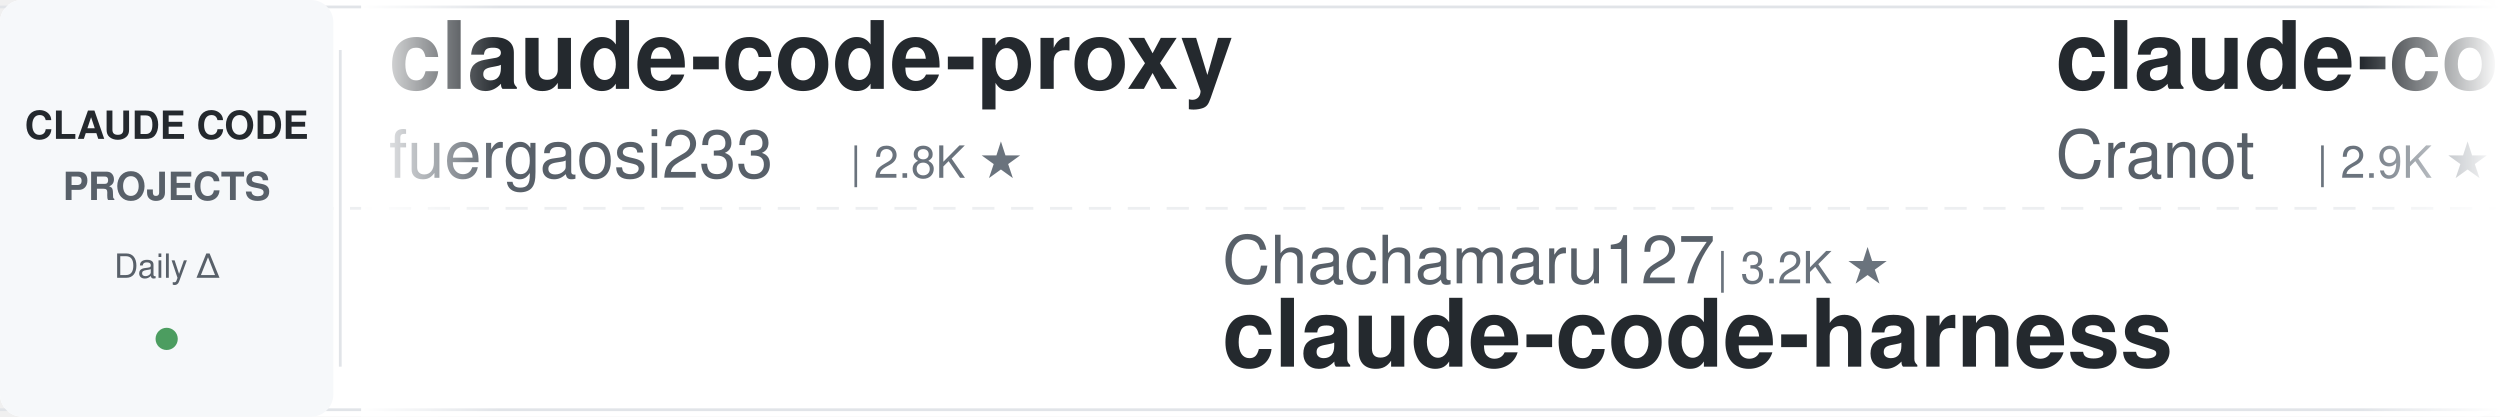
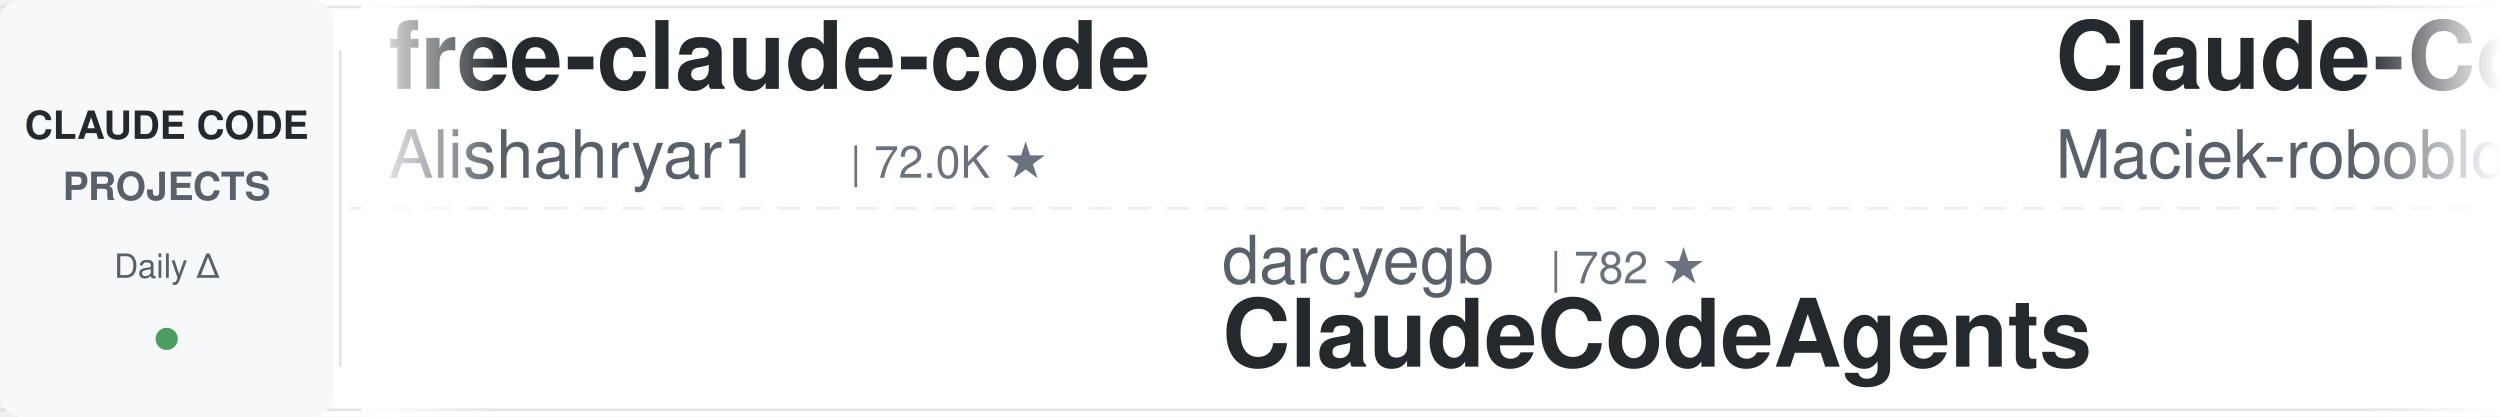
<svg xmlns="http://www.w3.org/2000/svg" width="900" height="150">
  <defs>
    <linearGradient id="leftFade" x1="0%" y1="0%" x2="100%" y2="0%">
      <stop offset="0%" style="stop-color:#ffffff;stop-opacity:1" />
      <stop offset="100%" style="stop-color:#ffffff;stop-opacity:0" />
    </linearGradient>
    <linearGradient id="rightFade" x1="0%" y1="0%" x2="100%" y2="0%">
      <stop offset="0%" style="stop-color:#ffffff;stop-opacity:0" />
      <stop offset="100%" style="stop-color:#ffffff;stop-opacity:1" />
    </linearGradient>
  </defs>
  <rect width="900" height="150" fill="#ffffff" rx="8" />
  <rect x="0" y="2" width="900" height="1" fill="#e1e4e8" />
  <rect x="0" y="147" width="900" height="1" fill="#e1e4e8" />
  <line x1="0" y1="75" x2="900" y2="75" stroke="#e1e4e8" stroke-width="1" stroke-dasharray="8 6" opacity="0.6" />
  <rect x="0" y="0" width="120" height="150" fill="#f6f8fa" rx="8" />
  <text x="60" y="50" font-family="-apple-system, BlinkMacSystemFont, 'Segoe UI', Helvetica, Arial, sans-serif" font-size="14" font-weight="600" fill="#24292e" text-anchor="middle">CLAUDE CODE</text>
  <text x="60" y="72" font-family="-apple-system, BlinkMacSystemFont, 'Segoe UI', Helvetica, Arial, sans-serif" font-size="14" font-weight="600" fill="#586069" text-anchor="middle">PROJECTS</text>
  <text x="60" y="100" font-family="-apple-system, BlinkMacSystemFont, 'Segoe UI', Helvetica, Arial, sans-serif" font-size="12" font-weight="500" fill="#586069" text-anchor="middle">Daily Δ</text>
  <circle cx="60" cy="122" r="4" fill="#22863a" opacity="0.8" />
  <rect x="122" y="18" width="1" height="114" fill="#e1e4e8" />
  <clipPath id="tickerClip">
    <rect x="130" y="0" width="770" height="150" />
  </clipPath>
  <g clip-path="url(#tickerClip)">
    <g id="tickerItems">
      <animateTransform attributeName="transform" attributeType="XML" type="translate" from="0 0" to="-3000 0" dur="54s" repeatCount="indefinite" />
      <g transform="translate(0, 0)">
-         <text x="140" y="32" font-family="-apple-system, BlinkMacSystemFont, 'Segoe UI', Helvetica, Arial, sans-serif" font-size="34" font-weight="600" fill="#24292e">claude-code-proxy</text>
-         <text x="140" y="64" font-family="-apple-system, BlinkMacSystemFont, 'Segoe UI', Helvetica, Arial, sans-serif" font-size="24" font-weight="400" fill="#586069">fuergaosi233</text>
-         <text x="306" y="64" font-family="-apple-system, BlinkMacSystemFont, 'Segoe UI', Helvetica, Arial, sans-serif" font-size="16" font-weight="500" fill="#6a737d">| 2.8K ★</text>
+         <text x="140" y="32" font-family="-apple-system, BlinkMacSystemFont, 'Segoe UI', Helvetica, Arial, sans-serif" font-size="34" font-weight="600" fill="#24292e">free-claude-code</text>
+         <text x="140" y="64" font-family="-apple-system, BlinkMacSystemFont, 'Segoe UI', Helvetica, Arial, sans-serif" font-size="24" font-weight="400" fill="#586069">Alishahryar1</text>
+         <text x="306" y="64" font-family="-apple-system, BlinkMacSystemFont, 'Segoe UI', Helvetica, Arial, sans-serif" font-size="16" font-weight="500" fill="#6a737d">| 72.0K ★</text>
      </g>
      <g transform="translate(300, 0)">
-         <text x="140" y="102" font-family="-apple-system, BlinkMacSystemFont, 'Segoe UI', Helvetica, Arial, sans-serif" font-size="24" font-weight="400" fill="#586069">Chachamaru127</text>
-         <text x="318" y="102" font-family="-apple-system, BlinkMacSystemFont, 'Segoe UI', Helvetica, Arial, sans-serif" font-size="16" font-weight="500" fill="#6a737d">| 3.2K ★</text>
-         <text x="140" y="132" font-family="-apple-system, BlinkMacSystemFont, 'Segoe UI', Helvetica, Arial, sans-serif" font-size="34" font-weight="600" fill="#24292e">claude-code-harness</text>
+         <text x="140" y="102" font-family="-apple-system, BlinkMacSystemFont, 'Segoe UI', Helvetica, Arial, sans-serif" font-size="24" font-weight="400" fill="#586069">darcyegb</text>
+         <text x="258" y="102" font-family="-apple-system, BlinkMacSystemFont, 'Segoe UI', Helvetica, Arial, sans-serif" font-size="16" font-weight="500" fill="#6a737d">| 782 ★</text>
+         <text x="140" y="132" font-family="-apple-system, BlinkMacSystemFont, 'Segoe UI', Helvetica, Arial, sans-serif" font-size="34" font-weight="600" fill="#24292e">ClaudeCodeAgents</text>
      </g>
      <g transform="translate(600, 0)">
-         <text x="140" y="32" font-family="-apple-system, BlinkMacSystemFont, 'Segoe UI', Helvetica, Arial, sans-serif" font-size="34" font-weight="600" fill="#24292e">claude-code-guide</text>
-         <text x="140" y="64" font-family="-apple-system, BlinkMacSystemFont, 'Segoe UI', Helvetica, Arial, sans-serif" font-size="24" font-weight="400" fill="#586069">Cranot</text>
-         <text x="234" y="64" font-family="-apple-system, BlinkMacSystemFont, 'Segoe UI', Helvetica, Arial, sans-serif" font-size="16" font-weight="500" fill="#6a737d">| 2.9K ★</text>
+         <text x="140" y="32" font-family="-apple-system, BlinkMacSystemFont, 'Segoe UI', Helvetica, Arial, sans-serif" font-size="34" font-weight="600" fill="#24292e">Claude-Code-Usage-Monito...</text>
+         <text x="140" y="64" font-family="-apple-system, BlinkMacSystemFont, 'Segoe UI', Helvetica, Arial, sans-serif" font-size="24" font-weight="400" fill="#586069">Maciek-roboblog</text>
+         <text x="342" y="64" font-family="-apple-system, BlinkMacSystemFont, 'Segoe UI', Helvetica, Arial, sans-serif" font-size="16" font-weight="500" fill="#6a737d">| 8.8K ★</text>
      </g>
      <g transform="translate(900, 0)">
-         <text x="140" y="102" font-family="-apple-system, BlinkMacSystemFont, 'Segoe UI', Helvetica, Arial, sans-serif" font-size="24" font-weight="400" fill="#586069">anthropics</text>
-         <text x="282" y="102" font-family="-apple-system, BlinkMacSystemFont, 'Segoe UI', Helvetica, Arial, sans-serif" font-size="16" font-weight="500" fill="#6a737d">| 7.0K ★</text>
-         <text x="140" y="132" font-family="-apple-system, BlinkMacSystemFont, 'Segoe UI', Helvetica, Arial, sans-serif" font-size="34" font-weight="600" fill="#24292e">claude-code-security-rev...</text>
+         <text x="140" y="102" font-family="-apple-system, BlinkMacSystemFont, 'Segoe UI', Helvetica, Arial, sans-serif" font-size="24" font-weight="400" fill="#586069">multica-ai</text>
+         <text x="282" y="102" font-family="-apple-system, BlinkMacSystemFont, 'Segoe UI', Helvetica, Arial, sans-serif" font-size="16" font-weight="500" fill="#6a737d">| 234.5K ★</text>
+         <text x="140" y="132" font-family="-apple-system, BlinkMacSystemFont, 'Segoe UI', Helvetica, Arial, sans-serif" font-size="34" font-weight="600" fill="#24292e">andrej-karpathy-skills</text>
      </g>
      <g transform="translate(1200, 0)">
-         <text x="140" y="32" font-family="-apple-system, BlinkMacSystemFont, 'Segoe UI', Helvetica, Arial, sans-serif" font-size="34" font-weight="600" fill="#24292e">claude-code-book</text>
-         <text x="140" y="64" font-family="-apple-system, BlinkMacSystemFont, 'Segoe UI', Helvetica, Arial, sans-serif" font-size="24" font-weight="400" fill="#586069">lintsinghua</text>
-         <text x="294" y="64" font-family="-apple-system, BlinkMacSystemFont, 'Segoe UI', Helvetica, Arial, sans-serif" font-size="16" font-weight="500" fill="#6a737d">| 4.4K ★</text>
+         <text x="140" y="32" font-family="-apple-system, BlinkMacSystemFont, 'Segoe UI', Helvetica, Arial, sans-serif" font-size="34" font-weight="600" fill="#24292e">claude-code-analysis</text>
+         <text x="140" y="64" font-family="-apple-system, BlinkMacSystemFont, 'Segoe UI', Helvetica, Arial, sans-serif" font-size="24" font-weight="400" fill="#586069">liuup</text>
+         <text x="222" y="64" font-family="-apple-system, BlinkMacSystemFont, 'Segoe UI', Helvetica, Arial, sans-serif" font-size="16" font-weight="500" fill="#6a737d">| 4.1K ★</text>
      </g>
      <g transform="translate(1500, 0)">
-         <text x="140" y="102" font-family="-apple-system, BlinkMacSystemFont, 'Segoe UI', Helvetica, Arial, sans-serif" font-size="24" font-weight="400" fill="#586069">wanshuiyin</text>
-         <text x="282" y="102" font-family="-apple-system, BlinkMacSystemFont, 'Segoe UI', Helvetica, Arial, sans-serif" font-size="16" font-weight="500" fill="#6a737d">| 19.5K ★</text>
-         <text x="140" y="132" font-family="-apple-system, BlinkMacSystemFont, 'Segoe UI', Helvetica, Arial, sans-serif" font-size="34" font-weight="600" fill="#24292e">Auto-claude-code-researc...</text>
+         <text x="140" y="102" font-family="-apple-system, BlinkMacSystemFont, 'Segoe UI', Helvetica, Arial, sans-serif" font-size="24" font-weight="400" fill="#586069">FlorianBruniaux</text>
+         <text x="342" y="102" font-family="-apple-system, BlinkMacSystemFont, 'Segoe UI', Helvetica, Arial, sans-serif" font-size="16" font-weight="500" fill="#6a737d">| 6.5K ★</text>
+         <text x="140" y="132" font-family="-apple-system, BlinkMacSystemFont, 'Segoe UI', Helvetica, Arial, sans-serif" font-size="34" font-weight="600" fill="#24292e">claude-code-ultimate-gui...</text>
      </g>
      <g transform="translate(1800, 0)">
-         <text x="140" y="32" font-family="-apple-system, BlinkMacSystemFont, 'Segoe UI', Helvetica, Arial, sans-serif" font-size="34" font-weight="600" fill="#24292e">claude-code-skills</text>
-         <text x="140" y="64" font-family="-apple-system, BlinkMacSystemFont, 'Segoe UI', Helvetica, Arial, sans-serif" font-size="24" font-weight="400" fill="#586069">daymade</text>
-         <text x="246" y="64" font-family="-apple-system, BlinkMacSystemFont, 'Segoe UI', Helvetica, Arial, sans-serif" font-size="16" font-weight="500" fill="#6a737d">| 1.5K ★</text>
+         <text x="140" y="32" font-family="-apple-system, BlinkMacSystemFont, 'Segoe UI', Helvetica, Arial, sans-serif" font-size="34" font-weight="600" fill="#24292e">my-claude-code-setup</text>
+         <text x="140" y="64" font-family="-apple-system, BlinkMacSystemFont, 'Segoe UI', Helvetica, Arial, sans-serif" font-size="24" font-weight="400" fill="#586069">centminmod</text>
+         <text x="282" y="64" font-family="-apple-system, BlinkMacSystemFont, 'Segoe UI', Helvetica, Arial, sans-serif" font-size="16" font-weight="500" fill="#6a737d">| 2.7K ★</text>
      </g>
      <g transform="translate(2100, 0)">
-         <text x="140" y="102" font-family="-apple-system, BlinkMacSystemFont, 'Segoe UI', Helvetica, Arial, sans-serif" font-size="24" font-weight="400" fill="#586069">ding113</text>
-         <text x="246" y="102" font-family="-apple-system, BlinkMacSystemFont, 'Segoe UI', Helvetica, Arial, sans-serif" font-size="16" font-weight="500" fill="#6a737d">| 3.4K ★</text>
-         <text x="140" y="132" font-family="-apple-system, BlinkMacSystemFont, 'Segoe UI', Helvetica, Arial, sans-serif" font-size="34" font-weight="600" fill="#24292e">claude-code-hub</text>
+         <text x="140" y="102" font-family="-apple-system, BlinkMacSystemFont, 'Segoe UI', Helvetica, Arial, sans-serif" font-size="24" font-weight="400" fill="#586069">luyao618</text>
+         <text x="258" y="102" font-family="-apple-system, BlinkMacSystemFont, 'Segoe UI', Helvetica, Arial, sans-serif" font-size="16" font-weight="500" fill="#6a737d">| 1.7K ★</text>
+         <text x="140" y="132" font-family="-apple-system, BlinkMacSystemFont, 'Segoe UI', Helvetica, Arial, sans-serif" font-size="34" font-weight="600" fill="#24292e">Claude-Code-Source-Study</text>
      </g>
      <g transform="translate(2400, 0)">
-         <text x="140" y="32" font-family="-apple-system, BlinkMacSystemFont, 'Segoe UI', Helvetica, Arial, sans-serif" font-size="34" font-weight="600" fill="#24292e">Dive-into-Claude-Code</text>
-         <text x="140" y="64" font-family="-apple-system, BlinkMacSystemFont, 'Segoe UI', Helvetica, Arial, sans-serif" font-size="24" font-weight="400" fill="#586069">VILA-Lab</text>
-         <text x="258" y="64" font-family="-apple-system, BlinkMacSystemFont, 'Segoe UI', Helvetica, Arial, sans-serif" font-size="16" font-weight="500" fill="#6a737d">| 2.2K ★</text>
+         <text x="140" y="32" font-family="-apple-system, BlinkMacSystemFont, 'Segoe UI', Helvetica, Arial, sans-serif" font-size="34" font-weight="600" fill="#24292e">awesome-claude-code-suba...</text>
+         <text x="140" y="64" font-family="-apple-system, BlinkMacSystemFont, 'Segoe UI', Helvetica, Arial, sans-serif" font-size="24" font-weight="400" fill="#586069">VoltAgent</text>
+         <text x="270" y="64" font-family="-apple-system, BlinkMacSystemFont, 'Segoe UI', Helvetica, Arial, sans-serif" font-size="16" font-weight="500" fill="#6a737d">| 26.7K ★</text>
      </g>
      <g transform="translate(2700, 0)">
-         <text x="140" y="102" font-family="-apple-system, BlinkMacSystemFont, 'Segoe UI', Helvetica, Arial, sans-serif" font-size="24" font-weight="400" fill="#586069">nicedreamzapp</text>
-         <text x="318" y="102" font-family="-apple-system, BlinkMacSystemFont, 'Segoe UI', Helvetica, Arial, sans-serif" font-size="16" font-weight="500" fill="#6a737d">| 3.5K ★</text>
-         <text x="140" y="132" font-family="-apple-system, BlinkMacSystemFont, 'Segoe UI', Helvetica, Arial, sans-serif" font-size="34" font-weight="600" fill="#24292e">claude-code-local</text>
+         <text x="140" y="102" font-family="-apple-system, BlinkMacSystemFont, 'Segoe UI', Helvetica, Arial, sans-serif" font-size="24" font-weight="400" fill="#586069">wesammustafa</text>
+         <text x="306" y="102" font-family="-apple-system, BlinkMacSystemFont, 'Segoe UI', Helvetica, Arial, sans-serif" font-size="16" font-weight="500" fill="#6a737d">| 3.7K ★</text>
+         <text x="140" y="132" font-family="-apple-system, BlinkMacSystemFont, 'Segoe UI', Helvetica, Arial, sans-serif" font-size="34" font-weight="600" fill="#24292e">Claude-Code-Quest</text>
      </g>
      <g transform="translate(3000, 0)">
-         <text x="140" y="32" font-family="-apple-system, BlinkMacSystemFont, 'Segoe UI', Helvetica, Arial, sans-serif" font-size="34" font-weight="600" fill="#24292e">claude-code-proxy</text>
-         <text x="140" y="64" font-family="-apple-system, BlinkMacSystemFont, 'Segoe UI', Helvetica, Arial, sans-serif" font-size="24" font-weight="400" fill="#586069">fuergaosi233</text>
-         <text x="306" y="64" font-family="-apple-system, BlinkMacSystemFont, 'Segoe UI', Helvetica, Arial, sans-serif" font-size="16" font-weight="500" fill="#6a737d">| 2.8K ★</text>
+         <text x="140" y="32" font-family="-apple-system, BlinkMacSystemFont, 'Segoe UI', Helvetica, Arial, sans-serif" font-size="34" font-weight="600" fill="#24292e">free-claude-code</text>
+         <text x="140" y="64" font-family="-apple-system, BlinkMacSystemFont, 'Segoe UI', Helvetica, Arial, sans-serif" font-size="24" font-weight="400" fill="#586069">Alishahryar1</text>
+         <text x="306" y="64" font-family="-apple-system, BlinkMacSystemFont, 'Segoe UI', Helvetica, Arial, sans-serif" font-size="16" font-weight="500" fill="#6a737d">| 72.0K ★</text>
      </g>
      <g transform="translate(3300, 0)">
-         <text x="140" y="102" font-family="-apple-system, BlinkMacSystemFont, 'Segoe UI', Helvetica, Arial, sans-serif" font-size="24" font-weight="400" fill="#586069">Chachamaru127</text>
-         <text x="318" y="102" font-family="-apple-system, BlinkMacSystemFont, 'Segoe UI', Helvetica, Arial, sans-serif" font-size="16" font-weight="500" fill="#6a737d">| 3.2K ★</text>
-         <text x="140" y="132" font-family="-apple-system, BlinkMacSystemFont, 'Segoe UI', Helvetica, Arial, sans-serif" font-size="34" font-weight="600" fill="#24292e">claude-code-harness</text>
+         <text x="140" y="102" font-family="-apple-system, BlinkMacSystemFont, 'Segoe UI', Helvetica, Arial, sans-serif" font-size="24" font-weight="400" fill="#586069">darcyegb</text>
+         <text x="258" y="102" font-family="-apple-system, BlinkMacSystemFont, 'Segoe UI', Helvetica, Arial, sans-serif" font-size="16" font-weight="500" fill="#6a737d">| 782 ★</text>
+         <text x="140" y="132" font-family="-apple-system, BlinkMacSystemFont, 'Segoe UI', Helvetica, Arial, sans-serif" font-size="34" font-weight="600" fill="#24292e">ClaudeCodeAgents</text>
      </g>
      <g transform="translate(3600, 0)">
-         <text x="140" y="32" font-family="-apple-system, BlinkMacSystemFont, 'Segoe UI', Helvetica, Arial, sans-serif" font-size="34" font-weight="600" fill="#24292e">claude-code-guide</text>
-         <text x="140" y="64" font-family="-apple-system, BlinkMacSystemFont, 'Segoe UI', Helvetica, Arial, sans-serif" font-size="24" font-weight="400" fill="#586069">Cranot</text>
-         <text x="234" y="64" font-family="-apple-system, BlinkMacSystemFont, 'Segoe UI', Helvetica, Arial, sans-serif" font-size="16" font-weight="500" fill="#6a737d">| 2.9K ★</text>
+         <text x="140" y="32" font-family="-apple-system, BlinkMacSystemFont, 'Segoe UI', Helvetica, Arial, sans-serif" font-size="34" font-weight="600" fill="#24292e">Claude-Code-Usage-Monito...</text>
+         <text x="140" y="64" font-family="-apple-system, BlinkMacSystemFont, 'Segoe UI', Helvetica, Arial, sans-serif" font-size="24" font-weight="400" fill="#586069">Maciek-roboblog</text>
+         <text x="342" y="64" font-family="-apple-system, BlinkMacSystemFont, 'Segoe UI', Helvetica, Arial, sans-serif" font-size="16" font-weight="500" fill="#6a737d">| 8.8K ★</text>
      </g>
      <g transform="translate(3900, 0)">
-         <text x="140" y="102" font-family="-apple-system, BlinkMacSystemFont, 'Segoe UI', Helvetica, Arial, sans-serif" font-size="24" font-weight="400" fill="#586069">anthropics</text>
-         <text x="282" y="102" font-family="-apple-system, BlinkMacSystemFont, 'Segoe UI', Helvetica, Arial, sans-serif" font-size="16" font-weight="500" fill="#6a737d">| 7.0K ★</text>
-         <text x="140" y="132" font-family="-apple-system, BlinkMacSystemFont, 'Segoe UI', Helvetica, Arial, sans-serif" font-size="34" font-weight="600" fill="#24292e">claude-code-security-rev...</text>
+         <text x="140" y="102" font-family="-apple-system, BlinkMacSystemFont, 'Segoe UI', Helvetica, Arial, sans-serif" font-size="24" font-weight="400" fill="#586069">multica-ai</text>
+         <text x="282" y="102" font-family="-apple-system, BlinkMacSystemFont, 'Segoe UI', Helvetica, Arial, sans-serif" font-size="16" font-weight="500" fill="#6a737d">| 234.5K ★</text>
+         <text x="140" y="132" font-family="-apple-system, BlinkMacSystemFont, 'Segoe UI', Helvetica, Arial, sans-serif" font-size="34" font-weight="600" fill="#24292e">andrej-karpathy-skills</text>
      </g>
    </g>
  </g>
  <rect x="130" y="0" width="50" height="150" fill="url(#leftFade)" />
  <rect x="850" y="0" width="50" height="150" fill="url(#rightFade)" />
</svg>
